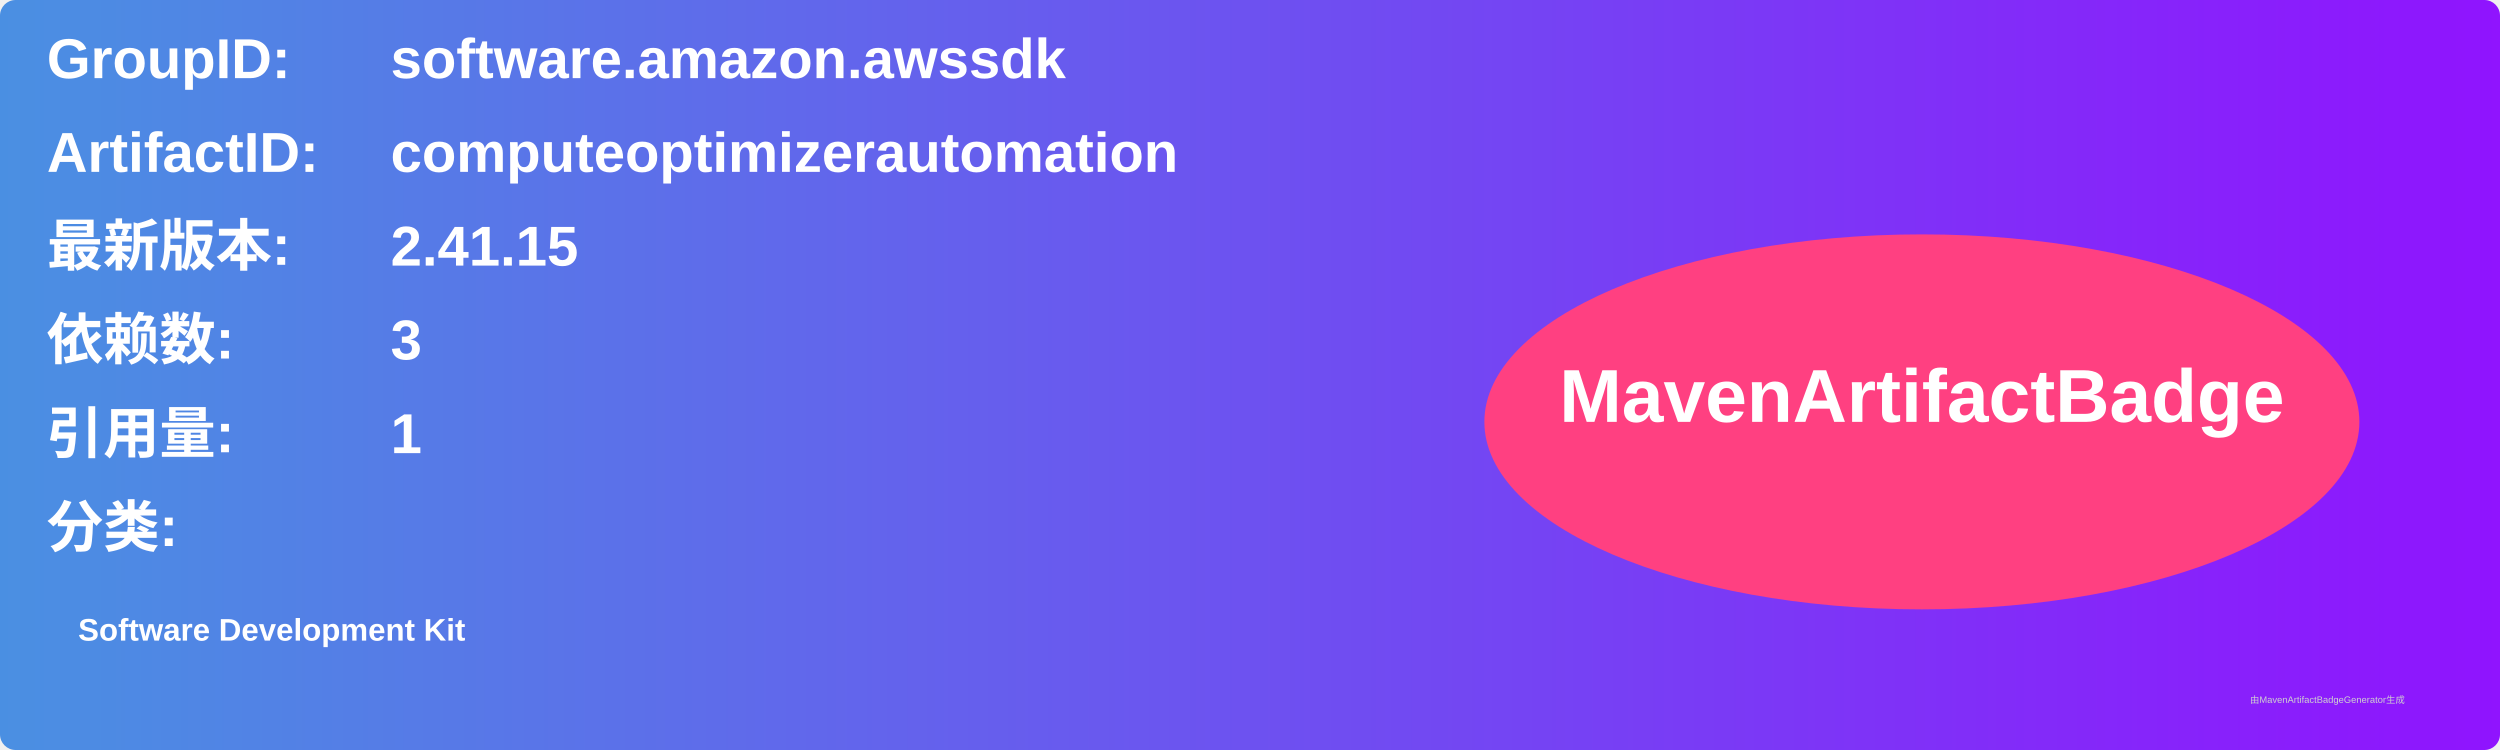
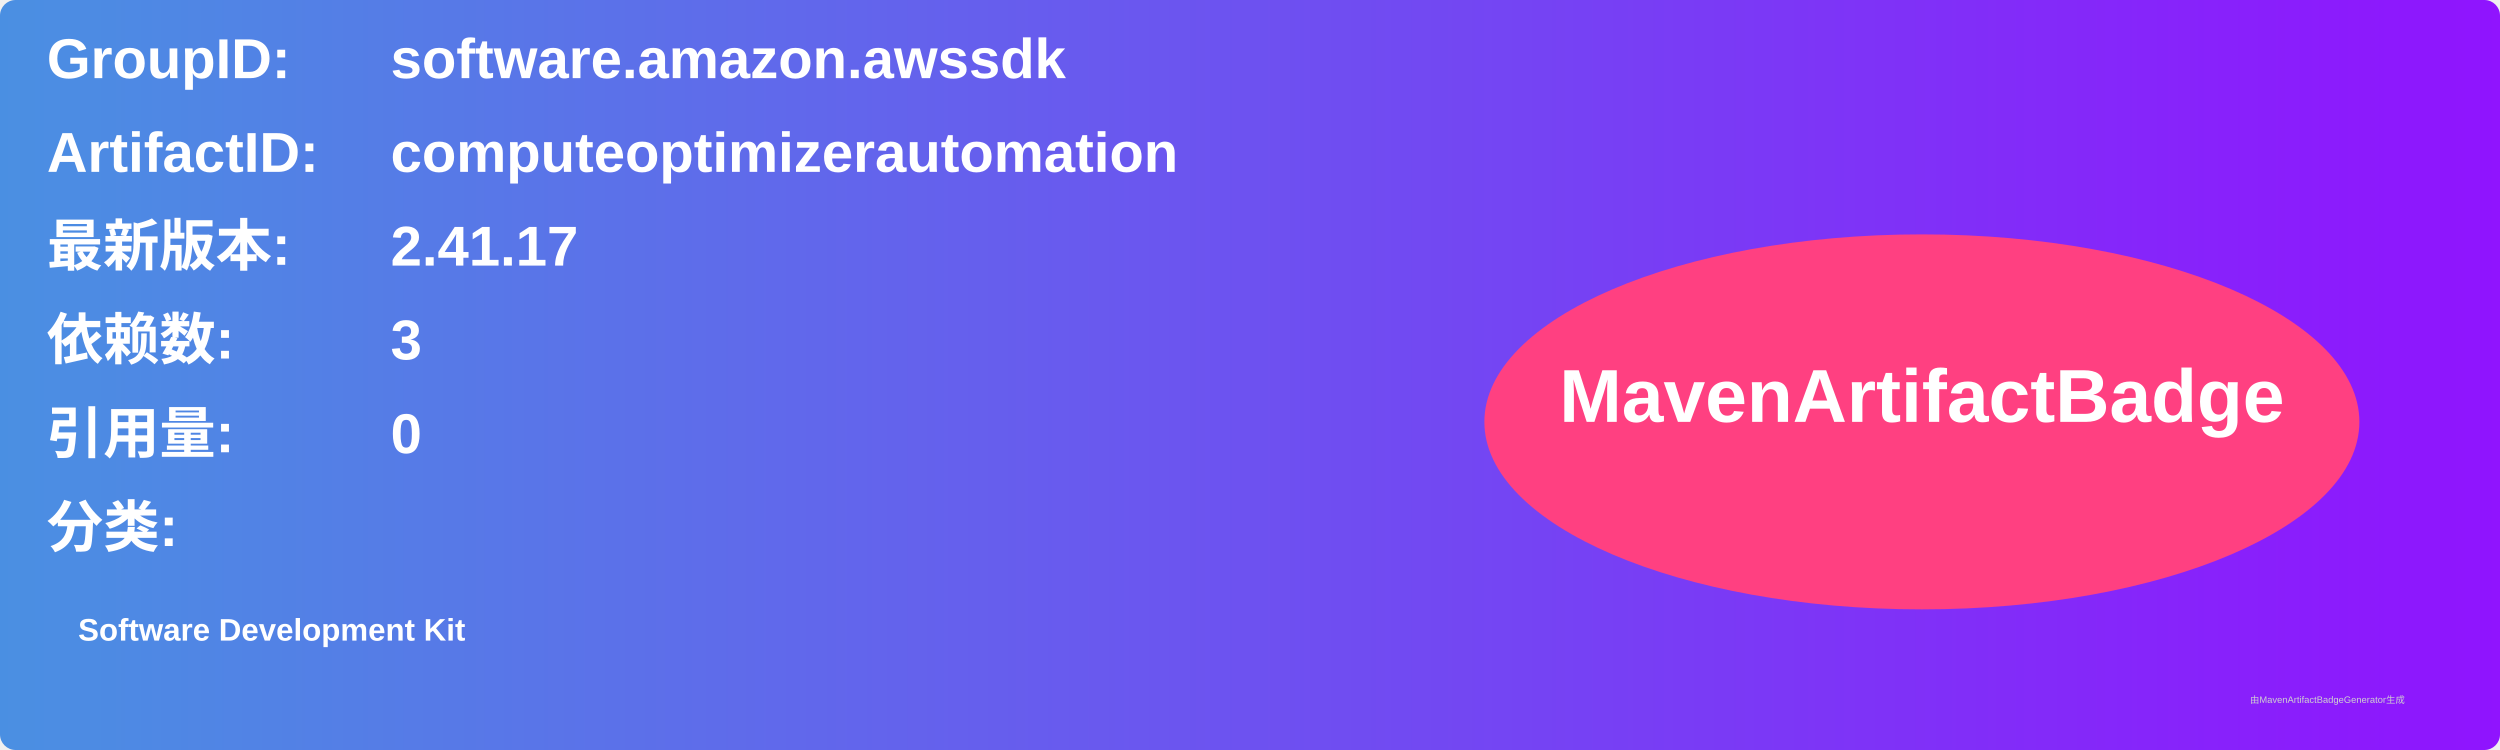
<svg xmlns="http://www.w3.org/2000/svg" width="800" height="240" viewBox="0 0 800 240">
  <linearGradient id="grad" x1="0%" y1="0%" x2="100%" y2="0%">
    <stop offset="0%" stop-color="#4a90e2" />
    <stop offset="100%" stop-color="#9013fe" />
  </linearGradient>
  <rect width="100%" height="100%" rx="5" ry="5" fill="url(#grad)" />
  <g transform="translate(15, 15)">
    <text x="0" y="10" font-family="Arial" font-size="18" fill="white" font-weight="bold" width="260">GroupID:</text>
    <text x="110" y="10" font-family="Arial" font-size="18" fill="white" font-weight="bold" width="460">software.amazon.awssdk</text>
    <text x="0" y="40" font-family="Arial" font-size="18" fill="white" font-weight="bold" width="260">ArtifactID:</text>
    <text x="110" y="40" font-family="Arial" font-size="18" fill="white" font-weight="bold" width="460">computeoptimizerautomation</text>
    <text x="0" y="70" font-family="Arial" font-size="18" fill="white" font-weight="bold">最新版本:</text>
    <text x="110" y="70" font-family="Arial" font-size="18" fill="white" font-weight="bold">
-       <tspan font-weight="bold">2.41.15</tspan>
+       <tspan font-weight="bold">2.41.17</tspan>
    </text>
    <text x="0" y="100" font-family="Arial" font-size="18" fill="white" font-weight="bold">依赖数: </text>
    <text x="110" y="100" font-family="Arial" font-size="18" fill="white">
      <tspan font-weight="bold">3</tspan>
    </text>
    <text x="0" y="130" font-family="Arial" font-size="18" fill="white" font-weight="bold">引用量: </text>
    <text x="110" y="130" font-family="Arial" font-size="18" fill="white">
-       <tspan font-weight="bold">1</tspan>
+       <tspan font-weight="bold">0</tspan>
    </text>
    <text x="0" y="160" font-family="Arial" font-size="18" fill="white" font-weight="bold">分类:</text>
    <text x="10" y="190" font-family="Arial" font-size="10" fill="white">
      <tspan font-weight="bold">Software Development Kit</tspan>
    </text>
    <ellipse cx="600" cy="120" rx="140" ry="60" fill="#ff4081" />
    <text x="600" y="120" text-anchor="middle" font-family="Arial" font-size="24" fill="white" font-weight="bold">MavenArtifactBadge</text>
  </g>
  <text x="720" y="225" font-family="Arial" font-size="3" fill="#d0d0d0">由MavenArtifactBadgeGenerator生成</text>
</svg>
